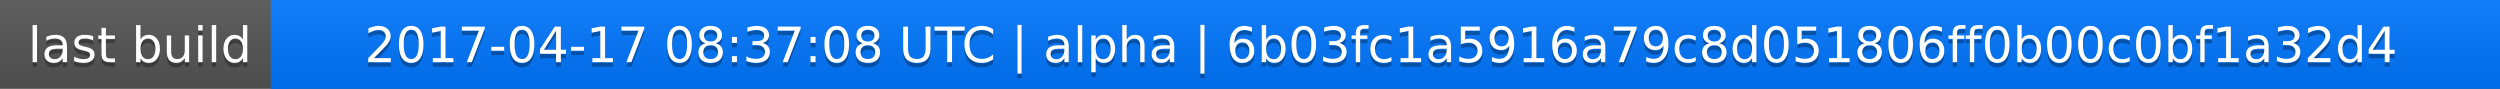
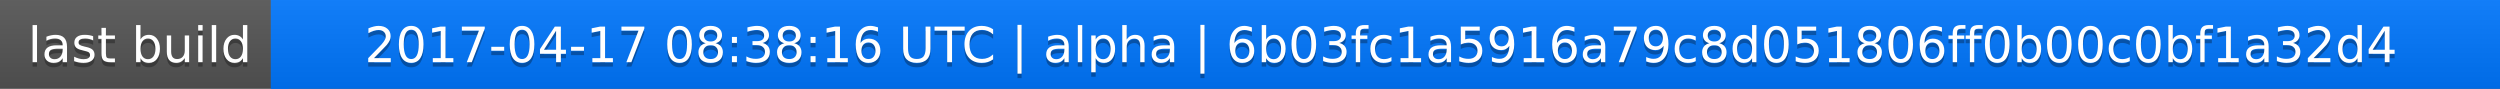
<svg xmlns="http://www.w3.org/2000/svg" width="563" height="20">
  <linearGradient id="a" x2="0" y2="100%">
    <stop offset="0" stop-color="#bbb" stop-opacity=".1" />
    <stop offset="1" stop-opacity=".1" />
  </linearGradient>
  <rect rx="0" width="563" height="20" fill="#555" />
  <rect rx="0" x="61" width="502" height="20" fill="#07f" />
  <path fill="#07f" d="M61 0h4v20h-4z" />
  <rect rx="0" width="563" height="20" fill="url(#a)" />
  <g fill="#fff" text-anchor="middle" font-family="DejaVu Sans,Verdana,Geneva,sans-serif" font-size="11">
    <text x="31.5" y="15" fill="#010101" fill-opacity=".3">last build</text>
    <text x="31.5" y="14">last build</text>
-     <text x="311" y="15" fill="#010101" fill-opacity=".3">2017-04-17 08:37:08 UTC | alpha | 6b03fc1a5916a79c8d051806ff0b00c0bf1a32d4</text>
-     <text x="311" y="14">2017-04-17 08:37:08 UTC | alpha | 6b03fc1a5916a79c8d051806ff0b00c0bf1a32d4</text>
+     <text x="311" y="15" fill="#010101" fill-opacity=".3">2017-04-17 08:38:16 UTC | alpha | 6b03fc1a5916a79c8d051806ff0b00c0bf1a32d4</text>
+     <text x="311" y="14">2017-04-17 08:38:16 UTC | alpha | 6b03fc1a5916a79c8d051806ff0b00c0bf1a32d4</text>
  </g>
</svg>
